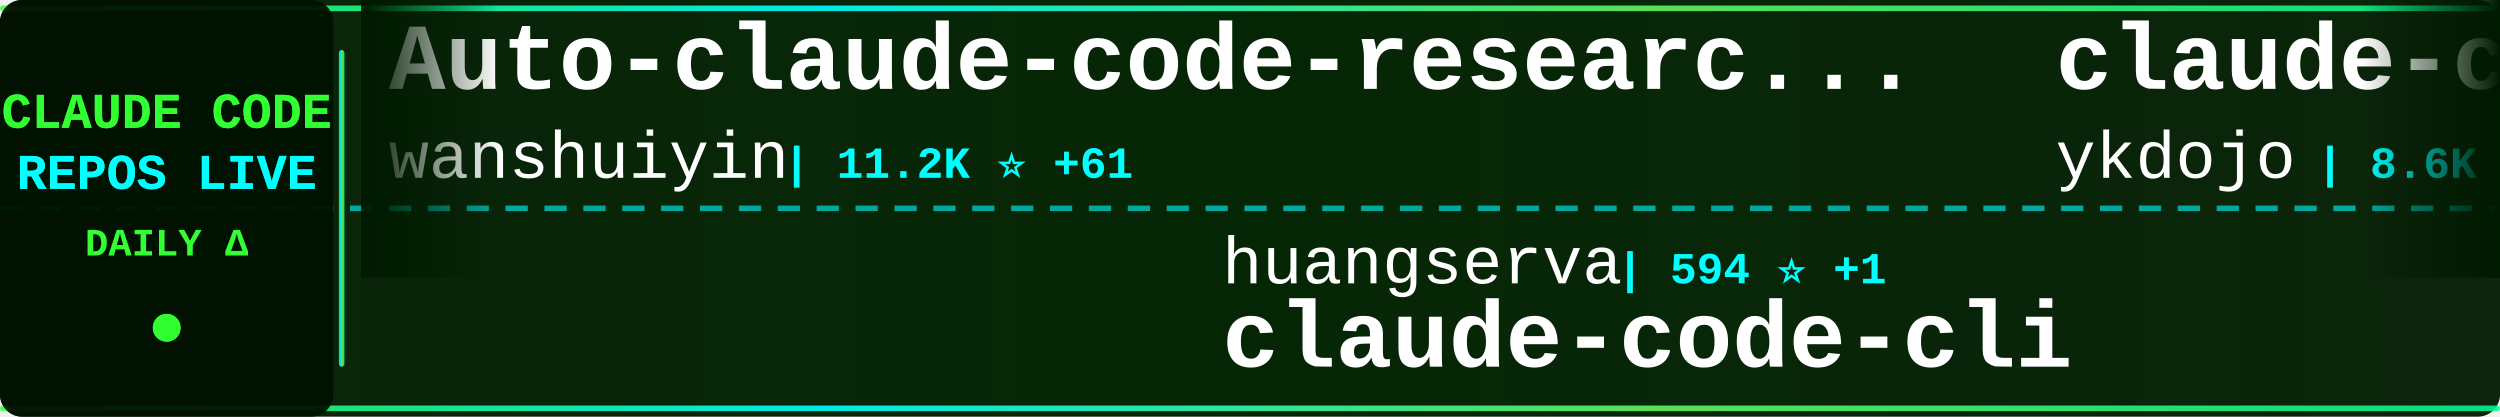
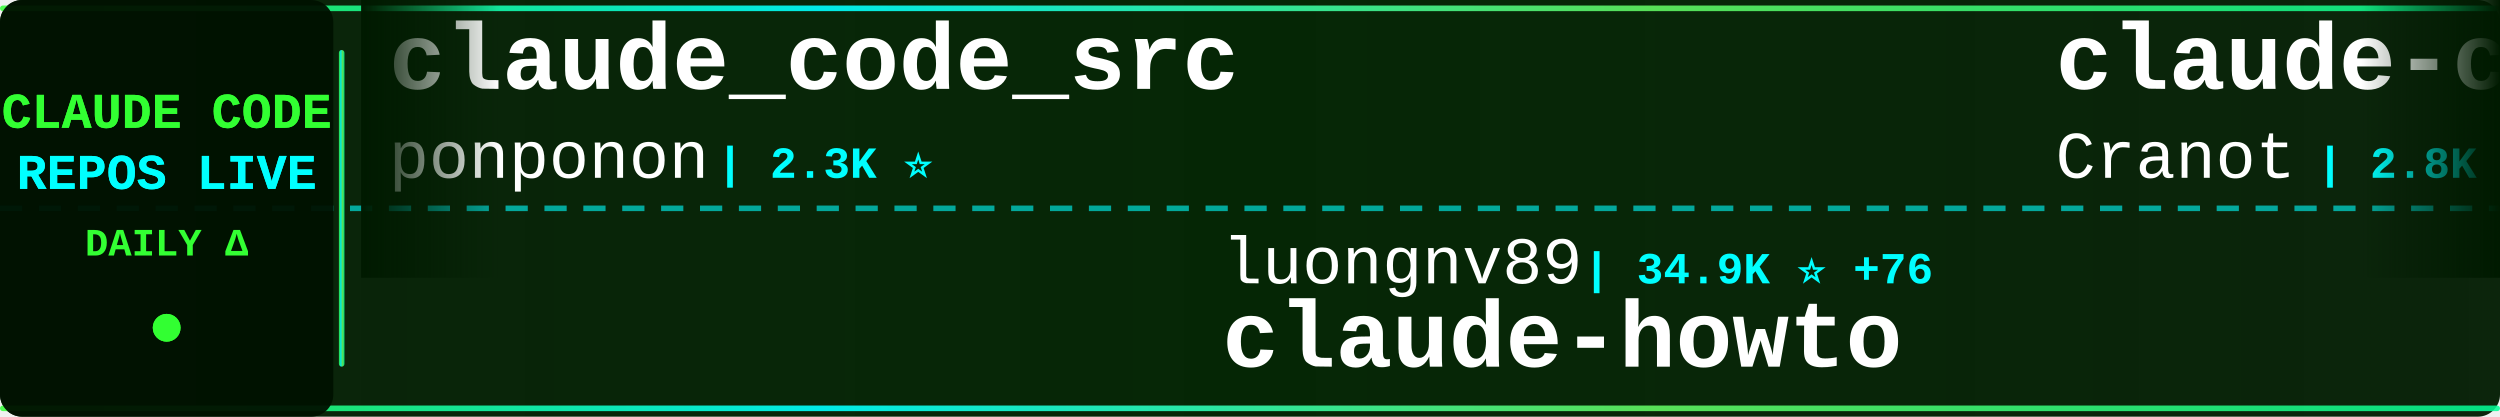
<svg xmlns="http://www.w3.org/2000/svg" width="900" height="150">
  <defs>
    <linearGradient id="tickerBg" x1="0%" y1="0%" x2="100%" y2="0%">
      <stop offset="0%" style="stop-color:#001a00;stop-opacity:0.95" />
      <stop offset="50%" style="stop-color:#002200;stop-opacity:0.98" />
      <stop offset="100%" style="stop-color:#001a00;stop-opacity:0.95" />
    </linearGradient>
    <linearGradient id="borderGrad" x1="0%" y1="0%" x2="100%" y2="0%">
      <stop offset="0%" style="stop-color:#33ff33;stop-opacity:0.85">
        <animate attributeName="stop-opacity" values="0.85;1;0.85" dur="2s" repeatCount="indefinite" />
      </stop>
      <stop offset="33%" style="stop-color:#00ffff;stop-opacity:0.9">
        <animate attributeName="stop-opacity" values="0.9;1;0.9" dur="2.2s" repeatCount="indefinite" />
      </stop>
      <stop offset="66%" style="stop-color:#66ff66;stop-opacity:0.85">
        <animate attributeName="stop-opacity" values="0.85;1;0.85" dur="1.8s" repeatCount="indefinite" />
      </stop>
      <stop offset="100%" style="stop-color:#00ff99;stop-opacity:0.85">
        <animate attributeName="stop-opacity" values="0.85;1;0.85" dur="2s" repeatCount="indefinite" />
      </stop>
    </linearGradient>
    <filter id="textGlow">
      <feGaussianBlur stdDeviation="0.1" result="coloredBlur" />
      <feMerge>
        <feMergeNode in="coloredBlur" />
        <feMergeNode in="SourceGraphic" />
      </feMerge>
    </filter>
    <filter id="metricGlow">
      <feGaussianBlur stdDeviation="0.2" result="coloredBlur" />
      <feMerge>
        <feMergeNode in="coloredBlur" />
        <feMergeNode in="SourceGraphic" />
      </feMerge>
    </filter>
    <linearGradient id="leftFade" x1="0%" y1="0%" x2="100%" y2="0%">
      <stop offset="0%" style="stop-color:#001a00;stop-opacity:1" />
      <stop offset="100%" style="stop-color:#001a00;stop-opacity:0" />
    </linearGradient>
    <linearGradient id="rightFade" x1="0%" y1="0%" x2="100%" y2="0%">
      <stop offset="0%" style="stop-color:#001a00;stop-opacity:0" />
      <stop offset="100%" style="stop-color:#001a00;stop-opacity:1" />
    </linearGradient>
  </defs>
  <rect width="900" height="150" fill="url(#tickerBg)" rx="8" />
  <rect x="0" y="2" width="900" height="2" fill="url(#borderGrad)" rx="1" />
  <rect x="0" y="146" width="900" height="2" fill="url(#borderGrad)" rx="1" />
  <line x1="0" y1="75" x2="900" y2="75" stroke="#00ffff" stroke-width="2" stroke-dasharray="8 6" opacity="0.6" />
  <rect x="0" y="0" width="120" height="150" fill="#001100" opacity="0.95" rx="8" />
  <text x="60" y="46" font-family="'Courier New', monospace" font-size="18" font-weight="bold" fill="#33ff33" text-anchor="middle" filter="url(#textGlow)">
    CLAUDE CODE
  </text>
  <text x="60" y="68" font-family="'Courier New', monospace" font-size="18" font-weight="bold" fill="#00ffff" text-anchor="middle" filter="url(#textGlow)">
    REPOS LIVE
  </text>
  <text x="60" y="92" font-family="'Courier New', monospace" font-size="14" font-weight="bold" fill="#33ff33" text-anchor="middle">
    DAILY Δ
  </text>
  <circle cx="60" cy="118" r="5" fill="#33ff33" filter="url(#metricGlow)">
    <animate attributeName="r" values="4;6;4" dur="1.5s" repeatCount="indefinite" />
    <animate attributeName="opacity" values="0.6;1;0.6" dur="1.5s" repeatCount="indefinite" />
  </circle>
  <rect x="122" y="18" width="2" height="114" fill="url(#borderGrad)" rx="1" />
  <clipPath id="tickerClip">
    <rect x="130" y="0" width="770" height="150" />
  </clipPath>
  <g clip-path="url(#tickerClip)">
    <g id="tickerItems">
      <animateTransform attributeName="transform" attributeType="XML" type="translate" from="0 0" to="-3000 0" dur="54s" repeatCount="indefinite" />
      <g transform="translate(0, 0)">
-         <text x="140" y="32" font-family="'Courier New', monospace" font-size="34" font-weight="bold" fill="#ffffff">Auto-claude-code-researc...</text>
-         <text x="140" y="64" font-family="'Courier New', monospace" font-size="24" font-weight="normal" fill="#ffffff" opacity="1.0">wanshuiyin</text>
-         <text x="282" y="64" font-family="'Courier New', monospace" font-size="16" font-weight="bold" fill="#00ffff"> | 11.2K ⭐ +61</text>
+         <text x="140" y="32" font-family="'Courier New', monospace" font-size="34" font-weight="bold" fill="#ffffff">claude_code_src</text>
+         <text x="140" y="64" font-family="'Courier New', monospace" font-size="24" font-weight="normal" fill="#ffffff" opacity="1.0">ponponon</text>
+         <text x="258" y="64" font-family="'Courier New', monospace" font-size="16" font-weight="bold" fill="#00ffff"> | 2.3K ⭐</text>
      </g>
      <g transform="translate(300, 0)">
-         <text x="140" y="102" font-family="'Courier New', monospace" font-size="24" font-weight="normal" fill="#ffffff" opacity="1.0">huangserva</text>
-         <text x="282" y="102" font-family="'Courier New', monospace" font-size="16" font-weight="bold" fill="#00ffff"> | 594 ⭐ +1</text>
-         <text x="140" y="132" font-family="'Courier New', monospace" font-size="34" font-weight="bold" fill="#ffffff">claude-code-cli</text>
+         <text x="140" y="102" font-family="'Courier New', monospace" font-size="24" font-weight="normal" fill="#ffffff" opacity="1.0">luongnv89</text>
+         <text x="270" y="102" font-family="'Courier New', monospace" font-size="16" font-weight="bold" fill="#00ffff"> | 34.9K ⭐ +76</text>
+         <text x="140" y="132" font-family="'Courier New', monospace" font-size="34" font-weight="bold" fill="#ffffff">claude-howto</text>
      </g>
      <g transform="translate(600, 0)">
-         <text x="140" y="32" font-family="'Courier New', monospace" font-size="34" font-weight="bold" fill="#ffffff">claude-code-tips</text>
-         <text x="140" y="64" font-family="'Courier New', monospace" font-size="24" font-weight="normal" fill="#ffffff" opacity="1.0">ykdojo</text>
-         <text x="234" y="64" font-family="'Courier New', monospace" font-size="16" font-weight="bold" fill="#00ffff"> | 8.6K ⭐ +16</text>
+         <text x="140" y="32" font-family="'Courier New', monospace" font-size="34" font-weight="bold" fill="#ffffff">claude-code-guide</text>
+         <text x="140" y="64" font-family="'Courier New', monospace" font-size="24" font-weight="normal" fill="#ffffff" opacity="1.0">Cranot</text>
+         <text x="234" y="64" font-family="'Courier New', monospace" font-size="16" font-weight="bold" fill="#00ffff"> | 2.8K ⭐ +1</text>
      </g>
      <g transform="translate(900, 0)">
-         <text x="140" y="102" font-family="'Courier New', monospace" font-size="24" font-weight="normal" fill="#ffffff" opacity="1.0">diet103</text>
-         <text x="246" y="102" font-family="'Courier New', monospace" font-size="16" font-weight="bold" fill="#00ffff"> | 9.7K ⭐ +2</text>
-         <text x="140" y="132" font-family="'Courier New', monospace" font-size="34" font-weight="bold" fill="#ffffff">claude-code-infrastructu...</text>
+         <text x="140" y="102" font-family="'Courier New', monospace" font-size="24" font-weight="normal" fill="#ffffff" opacity="1.0">LING71671</text>
+         <text x="270" y="102" font-family="'Courier New', monospace" font-size="16" font-weight="bold" fill="#00ffff"> | 874 ⭐</text>
+         <text x="140" y="132" font-family="'Courier New', monospace" font-size="34" font-weight="bold" fill="#ffffff">Open-ClaudeCode</text>
      </g>
      <g transform="translate(1200, 0)">
-         <text x="140" y="32" font-family="'Courier New', monospace" font-size="34" font-weight="bold" fill="#ffffff">claude-code-system-promp...</text>
-         <text x="140" y="64" font-family="'Courier New', monospace" font-size="24" font-weight="normal" fill="#ffffff" opacity="1.0">Piebald-AI</text>
-         <text x="282" y="64" font-family="'Courier New', monospace" font-size="16" font-weight="bold" fill="#00ffff"> | 10.7K ⭐ +24</text>
+         <text x="140" y="32" font-family="'Courier New', monospace" font-size="34" font-weight="bold" fill="#ffffff">claude-code-hub</text>
+         <text x="140" y="64" font-family="'Courier New', monospace" font-size="24" font-weight="normal" fill="#ffffff" opacity="1.0">ding113</text>
+         <text x="246" y="64" font-family="'Courier New', monospace" font-size="16" font-weight="bold" fill="#00ffff"> | 3.0K ⭐ +5</text>
      </g>
      <g transform="translate(1500, 0)">
-         <text x="140" y="102" font-family="'Courier New', monospace" font-size="24" font-weight="normal" fill="#ffffff" opacity="1.0">kodu-ai</text>
-         <text x="246" y="102" font-family="'Courier New', monospace" font-size="16" font-weight="bold" fill="#00ffff"> | 5.3K ⭐</text>
-         <text x="140" y="132" font-family="'Courier New', monospace" font-size="34" font-weight="bold" fill="#ffffff">claude-coder</text>
+         <text x="140" y="102" font-family="'Courier New', monospace" font-size="24" font-weight="normal" fill="#ffffff" opacity="1.0">disler</text>
+         <text x="234" y="102" font-family="'Courier New', monospace" font-size="16" font-weight="bold" fill="#00ffff"> | 3.7K ⭐ +3</text>
+         <text x="140" y="132" font-family="'Courier New', monospace" font-size="34" font-weight="bold" fill="#ffffff">claude-code-hooks-master...</text>
      </g>
      <g transform="translate(1800, 0)">
-         <text x="140" y="32" font-family="'Courier New', monospace" font-size="34" font-weight="bold" fill="#ffffff">Claude-Code-Source-Study</text>
-         <text x="140" y="64" font-family="'Courier New', monospace" font-size="24" font-weight="normal" fill="#ffffff" opacity="1.0">luyao618</text>
-         <text x="258" y="64" font-family="'Courier New', monospace" font-size="16" font-weight="bold" fill="#00ffff"> | 1.5K ⭐ +6</text>
+         <text x="140" y="32" font-family="'Courier New', monospace" font-size="34" font-weight="bold" fill="#ffffff">claude-code-proxy</text>
+         <text x="140" y="64" font-family="'Courier New', monospace" font-size="24" font-weight="normal" fill="#ffffff" opacity="1.0">1rgs</text>
+         <text x="210" y="64" font-family="'Courier New', monospace" font-size="16" font-weight="bold" fill="#00ffff"> | 3.6K ⭐ +1</text>
      </g>
      <g transform="translate(2100, 0)">
-         <text x="140" y="102" font-family="'Courier New', monospace" font-size="24" font-weight="normal" fill="#ffffff" opacity="1.0">frankbria</text>
-         <text x="270" y="102" font-family="'Courier New', monospace" font-size="16" font-weight="bold" fill="#00ffff"> | 9.2K ⭐ +4</text>
-         <text x="140" y="132" font-family="'Courier New', monospace" font-size="34" font-weight="bold" fill="#ffffff">ralph-claude-code</text>
+         <text x="140" y="102" font-family="'Courier New', monospace" font-size="24" font-weight="normal" fill="#ffffff" opacity="1.0">sugyan</text>
+         <text x="234" y="102" font-family="'Courier New', monospace" font-size="16" font-weight="bold" fill="#00ffff"> | 1.1K ⭐</text>
+         <text x="140" y="132" font-family="'Courier New', monospace" font-size="34" font-weight="bold" fill="#ffffff">claude-code-webui</text>
      </g>
      <g transform="translate(2400, 0)">
-         <text x="140" y="32" font-family="'Courier New', monospace" font-size="34" font-weight="bold" fill="#ffffff">claude-code-book</text>
-         <text x="140" y="64" font-family="'Courier New', monospace" font-size="24" font-weight="normal" fill="#ffffff" opacity="1.0">lintsinghua</text>
-         <text x="294" y="64" font-family="'Courier New', monospace" font-size="16" font-weight="bold" fill="#00ffff"> | 3.5K ⭐ +11</text>
+         <text x="140" y="32" font-family="'Courier New', monospace" font-size="34" font-weight="bold" fill="#ffffff">Claude-Code-Game-Studios</text>
+         <text x="140" y="64" font-family="'Courier New', monospace" font-size="24" font-weight="normal" fill="#ffffff" opacity="1.0">Donchitos</text>
+         <text x="270" y="64" font-family="'Courier New', monospace" font-size="16" font-weight="bold" fill="#00ffff"> | 20.7K ⭐ +78</text>
      </g>
      <g transform="translate(2700, 0)">
-         <text x="140" y="102" font-family="'Courier New', monospace" font-size="24" font-weight="normal" fill="#ffffff" opacity="1.0">AprilNEA</text>
-         <text x="258" y="102" font-family="'Courier New', monospace" font-size="16" font-weight="bold" fill="#00ffff"> | 383 ⭐</text>
-         <text x="140" y="132" font-family="'Courier New', monospace" font-size="34" font-weight="bold" fill="#ffffff">claude-code-source</text>
+         <text x="140" y="102" font-family="'Courier New', monospace" font-size="24" font-weight="normal" fill="#ffffff" opacity="1.0">Alishahryar1</text>
+         <text x="306" y="102" font-family="'Courier New', monospace" font-size="16" font-weight="bold" fill="#00ffff"> | 32.0K ⭐ +278</text>
+         <text x="140" y="132" font-family="'Courier New', monospace" font-size="34" font-weight="bold" fill="#ffffff">free-claude-code</text>
      </g>
      <g transform="translate(3000, 0)">
-         <text x="140" y="32" font-family="'Courier New', monospace" font-size="34" font-weight="bold" fill="#ffffff">Auto-claude-code-researc...</text>
-         <text x="140" y="64" font-family="'Courier New', monospace" font-size="24" font-weight="normal" fill="#ffffff" opacity="1.0">wanshuiyin</text>
-         <text x="282" y="64" font-family="'Courier New', monospace" font-size="16" font-weight="bold" fill="#00ffff"> | 11.2K ⭐ +61</text>
+         <text x="140" y="32" font-family="'Courier New', monospace" font-size="34" font-weight="bold" fill="#ffffff">claude_code_src</text>
+         <text x="140" y="64" font-family="'Courier New', monospace" font-size="24" font-weight="normal" fill="#ffffff" opacity="1.0">ponponon</text>
+         <text x="258" y="64" font-family="'Courier New', monospace" font-size="16" font-weight="bold" fill="#00ffff"> | 2.3K ⭐</text>
      </g>
      <g transform="translate(3300, 0)">
-         <text x="140" y="102" font-family="'Courier New', monospace" font-size="24" font-weight="normal" fill="#ffffff" opacity="1.0">huangserva</text>
-         <text x="282" y="102" font-family="'Courier New', monospace" font-size="16" font-weight="bold" fill="#00ffff"> | 594 ⭐ +1</text>
-         <text x="140" y="132" font-family="'Courier New', monospace" font-size="34" font-weight="bold" fill="#ffffff">claude-code-cli</text>
+         <text x="140" y="102" font-family="'Courier New', monospace" font-size="24" font-weight="normal" fill="#ffffff" opacity="1.0">luongnv89</text>
+         <text x="270" y="102" font-family="'Courier New', monospace" font-size="16" font-weight="bold" fill="#00ffff"> | 34.9K ⭐ +76</text>
+         <text x="140" y="132" font-family="'Courier New', monospace" font-size="34" font-weight="bold" fill="#ffffff">claude-howto</text>
      </g>
      <g transform="translate(3600, 0)">
-         <text x="140" y="32" font-family="'Courier New', monospace" font-size="34" font-weight="bold" fill="#ffffff">claude-code-tips</text>
-         <text x="140" y="64" font-family="'Courier New', monospace" font-size="24" font-weight="normal" fill="#ffffff" opacity="1.0">ykdojo</text>
-         <text x="234" y="64" font-family="'Courier New', monospace" font-size="16" font-weight="bold" fill="#00ffff"> | 8.6K ⭐ +16</text>
+         <text x="140" y="32" font-family="'Courier New', monospace" font-size="34" font-weight="bold" fill="#ffffff">claude-code-guide</text>
+         <text x="140" y="64" font-family="'Courier New', monospace" font-size="24" font-weight="normal" fill="#ffffff" opacity="1.0">Cranot</text>
+         <text x="234" y="64" font-family="'Courier New', monospace" font-size="16" font-weight="bold" fill="#00ffff"> | 2.8K ⭐ +1</text>
      </g>
      <g transform="translate(3900, 0)">
-         <text x="140" y="102" font-family="'Courier New', monospace" font-size="24" font-weight="normal" fill="#ffffff" opacity="1.0">diet103</text>
-         <text x="246" y="102" font-family="'Courier New', monospace" font-size="16" font-weight="bold" fill="#00ffff"> | 9.7K ⭐ +2</text>
-         <text x="140" y="132" font-family="'Courier New', monospace" font-size="34" font-weight="bold" fill="#ffffff">claude-code-infrastructu...</text>
+         <text x="140" y="102" font-family="'Courier New', monospace" font-size="24" font-weight="normal" fill="#ffffff" opacity="1.0">LING71671</text>
+         <text x="270" y="102" font-family="'Courier New', monospace" font-size="16" font-weight="bold" fill="#00ffff"> | 874 ⭐</text>
+         <text x="140" y="132" font-family="'Courier New', monospace" font-size="34" font-weight="bold" fill="#ffffff">Open-ClaudeCode</text>
      </g>
    </g>
  </g>
  <rect x="130" y="0" width="50" height="100" fill="url(#leftFade)" />
  <rect x="850" y="0" width="50" height="100" fill="url(#rightFade)" />
</svg>
